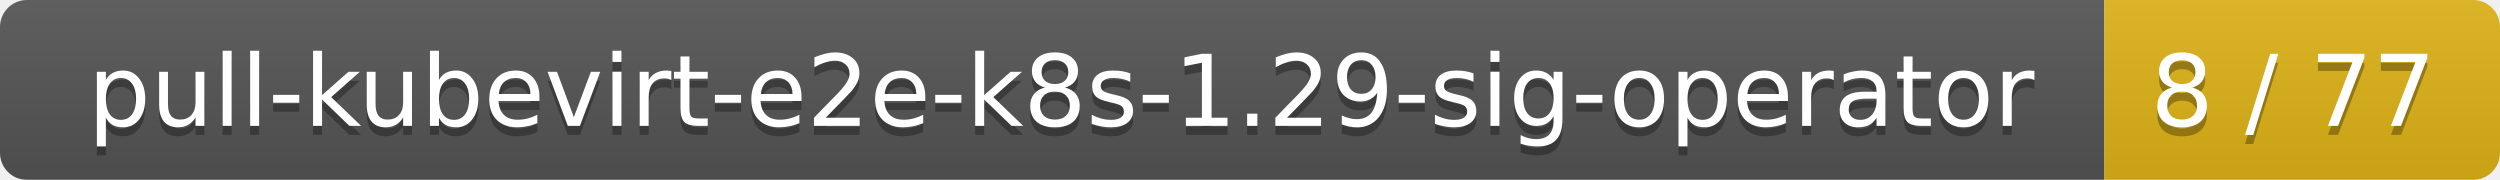
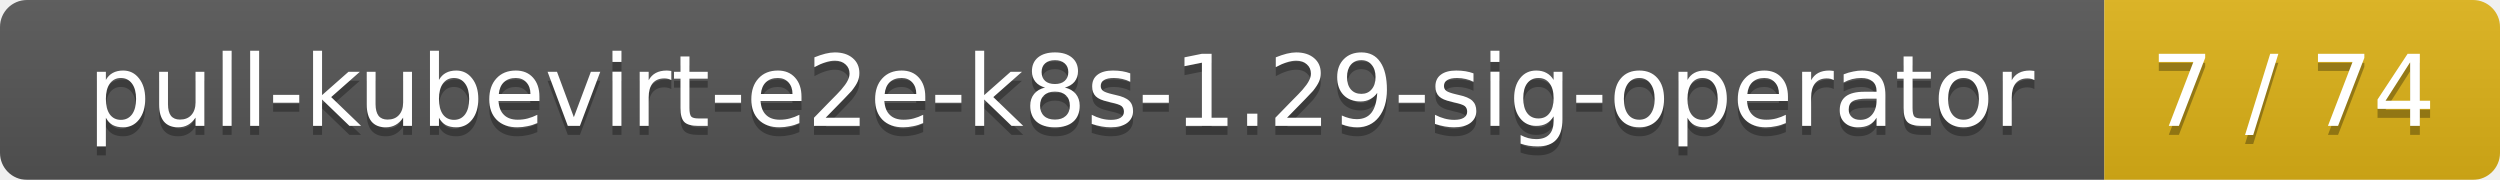
<svg xmlns="http://www.w3.org/2000/svg" width="278" height="20">
  <linearGradient id="smooth" x2="0" y2="100%">
    <stop offset="0" stop-color="#bbb" stop-opacity=".1" />
    <stop offset="1" stop-opacity=".1" />
  </linearGradient>
  <mask id="round">
    <rect width="278" height="20" rx="3" fill="#fff" />
  </mask>
  <g mask="url(#round)">
    <rect width="234" height="20" fill="#555" />
    <rect x="234" width="44" height="20" fill="#dfb317" />
    <rect width="278" height="20" fill="url(#smooth)" />
  </g>
  <g fill="#fff" text-anchor="middle" font-family="DejaVu Sans,Verdana,Geneva,sans-serif" font-size="11">
    <text x="118" y="15" fill="#010101" fill-opacity=".3">pull-kubevirt-e2e-k8s-1.29-sig-operator</text>
    <text x="118" y="14">pull-kubevirt-e2e-k8s-1.29-sig-operator</text>
-     <text x="255" y="15" fill="#010101" fill-opacity=".3">8 / 77</text>
-     <text x="255" y="14">8 / 77</text>
+     <text x="255" y="15" fill="#010101" fill-opacity=".3">7 / 74</text>
+     <text x="255" y="14">7 / 74</text>
  </g>
</svg>
